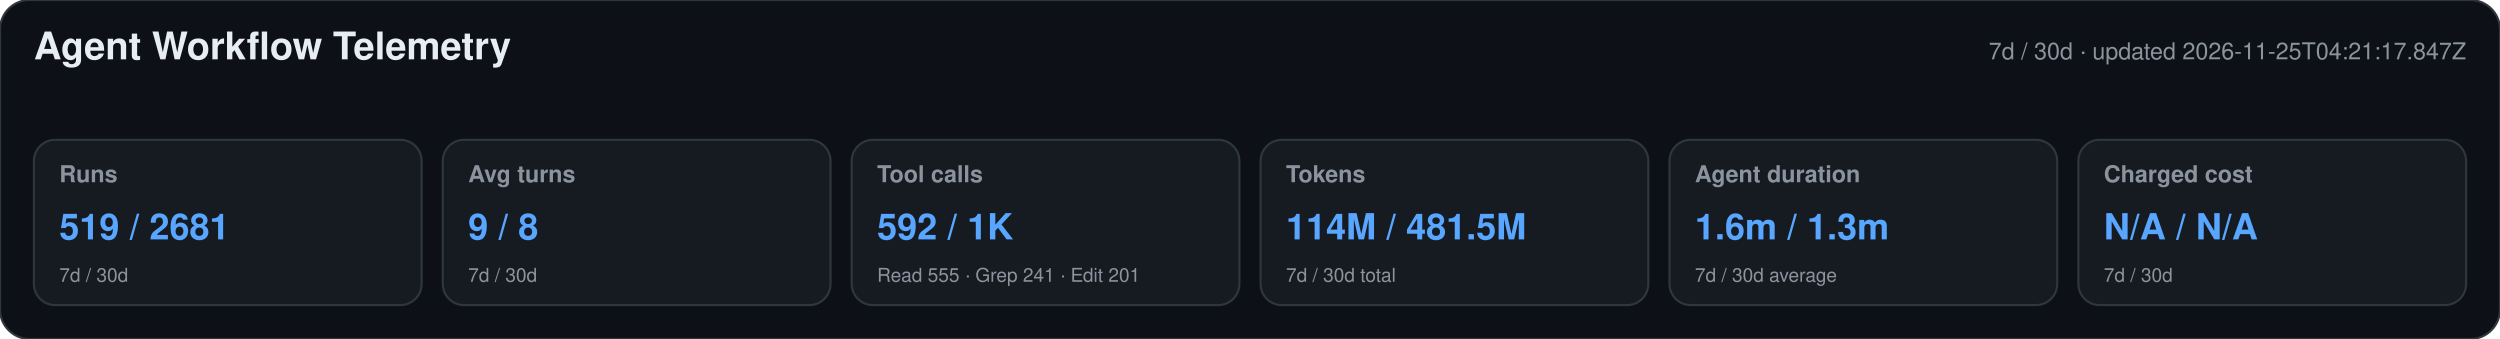
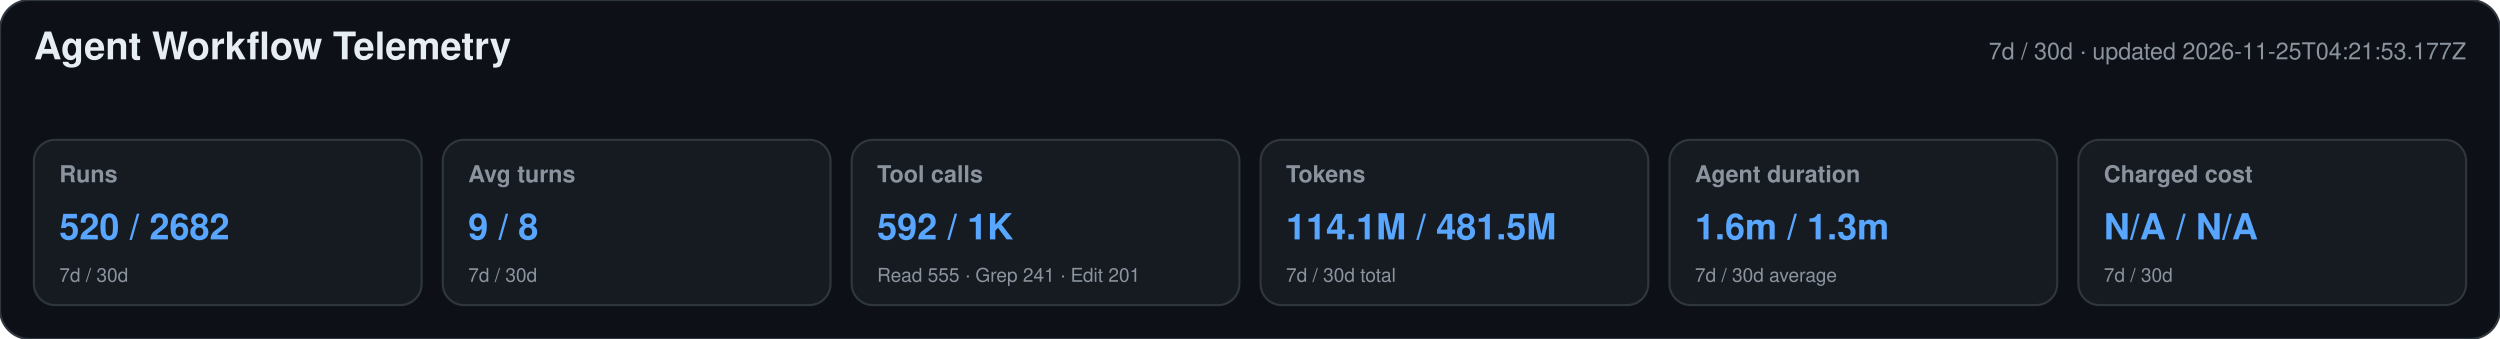
<svg xmlns="http://www.w3.org/2000/svg" width="1180" height="160" viewBox="0 0 1180 160" role="img" aria-labelledby="title desc">
  <style>text{font-family:-apple-system,BlinkMacSystemFont,"Segoe UI",Helvetica,Arial,sans-serif}.heading{font-size:18px;font-weight:650;fill:#e6edf3}.meta,.label,.secondary{fill:#8b949e}.meta,.label{font-size:11px}.label{font-weight:600}.primary{font-size:17px;font-weight:700;fill:#58a6ff}.secondary{font-size:9px}</style>
  <rect width="1180" height="160" rx="14" fill="#0d1117" stroke="#30363d" />
  <text x="16" y="28" class="heading">Agent Workflow Telemetry</text>
-   <text x="1164" y="28" text-anchor="end" class="meta">7d / 30d · updated 2026-11-25T04:21:17.847Z</text>
+   <text x="1164" y="28" text-anchor="end" class="meta">7d / 30d · updated 2026-11-25T04:21:53.177Z</text>
  <g>
    <rect x="16" y="66" width="183" height="78" rx="10" fill="#161b22" stroke="#30363d" />
    <text x="28" y="86" class="label">Runs</text>
-     <text x="28" y="113" class="primary">519 / 2681</text>
+     <text x="28" y="113" class="primary">520 / 2682</text>
    <text x="28" y="133" class="secondary">7d / 30d</text>
  </g>
  <g>
    <rect x="209" y="66" width="183" height="78" rx="10" fill="#161b22" stroke="#30363d" />
    <text x="221" y="86" class="label">Avg turns</text>
    <text x="221" y="113" class="primary">9 / 8</text>
    <text x="221" y="133" class="secondary">7d / 30d</text>
  </g>
  <g>
    <rect x="402" y="66" width="183" height="78" rx="10" fill="#161b22" stroke="#30363d" />
    <text x="414" y="86" class="label">Tool calls</text>
    <text x="414" y="113" class="primary">592 / 1K</text>
    <text x="414" y="133" class="secondary">Read 555 · Grep 241 · Edit 201</text>
  </g>
  <g>
    <rect x="595" y="66" width="183" height="78" rx="10" fill="#161b22" stroke="#30363d" />
    <text x="607" y="86" class="label">Tokens</text>
-     <text x="607" y="113" class="primary">114M / 481.5M</text>
+     <text x="607" y="113" class="primary">114.1M / 481.5M</text>
    <text x="607" y="133" class="secondary">7d / 30d total</text>
  </g>
  <g>
    <rect x="788" y="66" width="183" height="78" rx="10" fill="#161b22" stroke="#30363d" />
    <text x="800" y="86" class="label">Agent duration</text>
    <text x="800" y="113" class="primary">1.6m / 1.3m</text>
    <text x="800" y="133" class="secondary">7d / 30d average</text>
  </g>
  <g>
    <rect x="981" y="66" width="183" height="78" rx="10" fill="#161b22" stroke="#30363d" />
    <text x="993" y="86" class="label">Charged cost</text>
    <text x="993" y="113" class="primary">N/A / N/A</text>
    <text x="993" y="133" class="secondary">7d / 30d</text>
  </g>
</svg>
